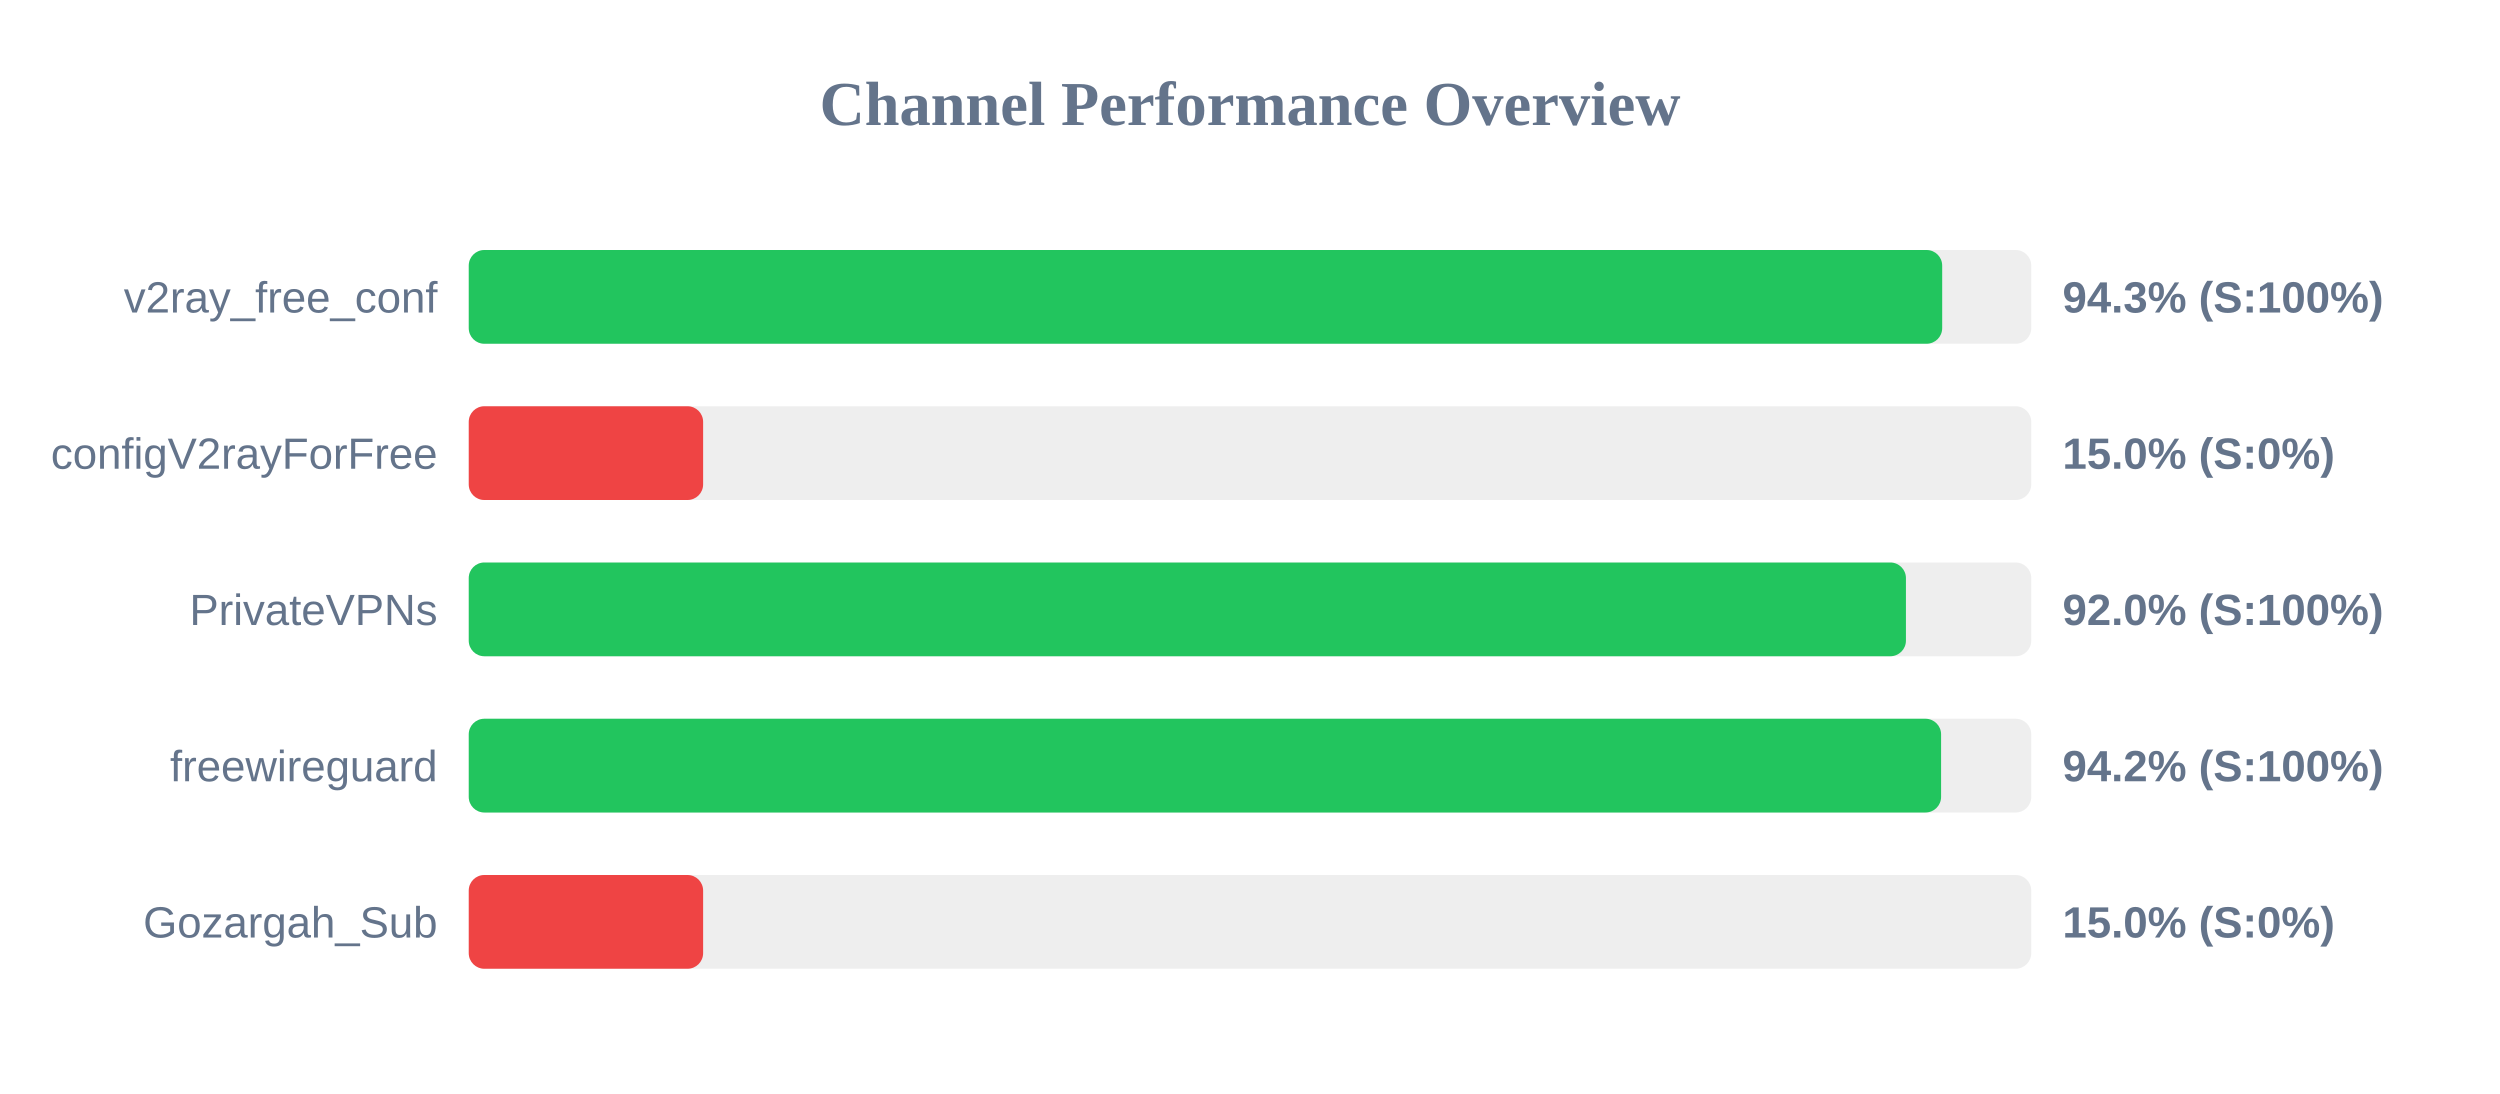
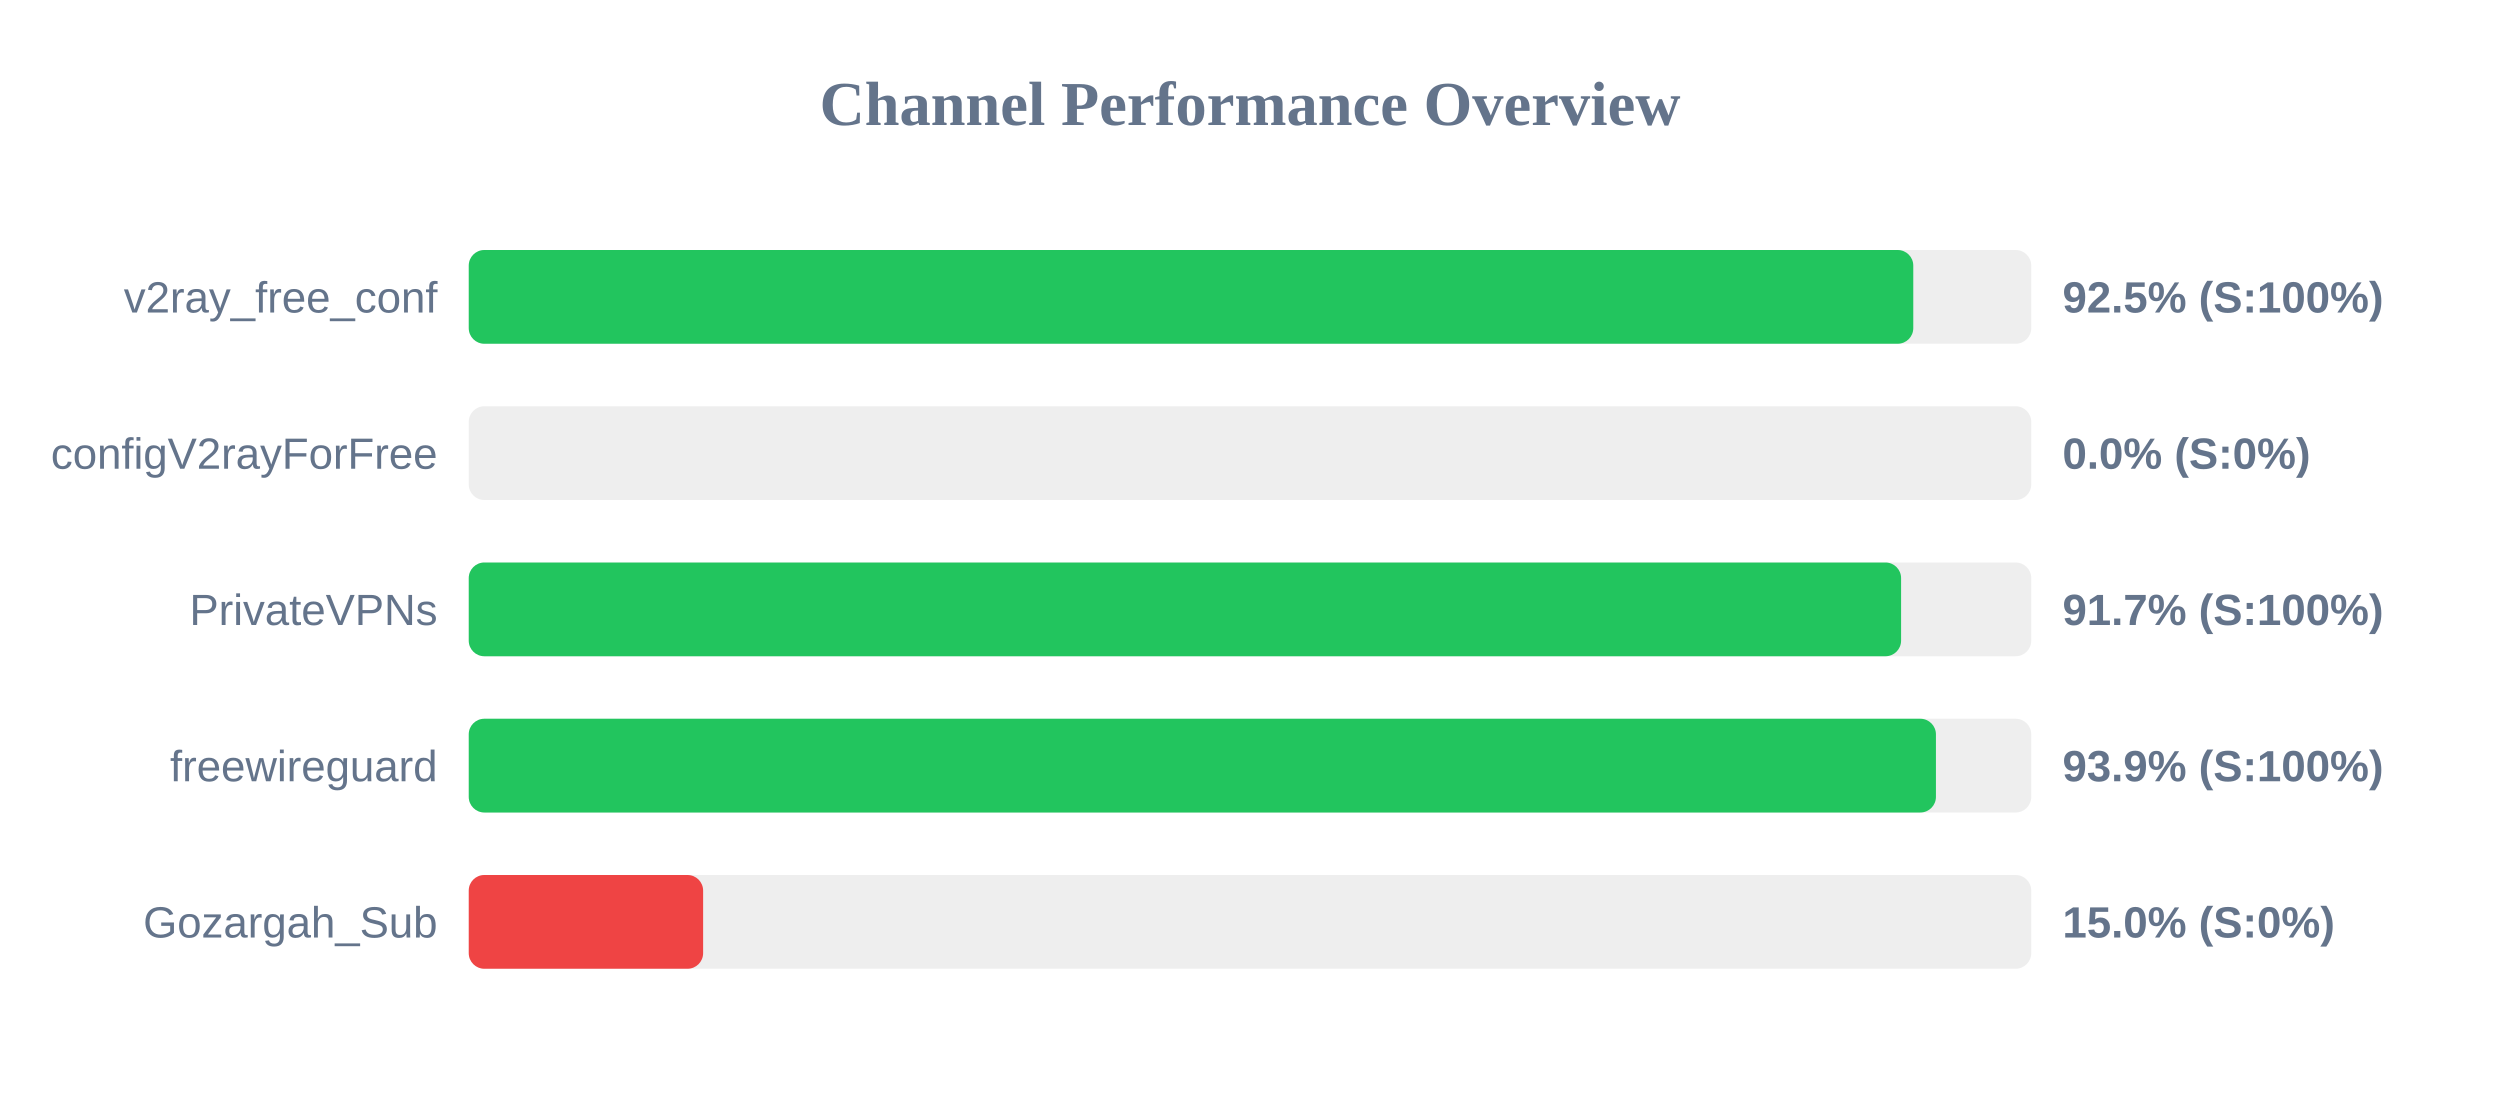
<svg xmlns="http://www.w3.org/2000/svg" width="800" height="350" version="1.1">
  <style>
        .row { font: 14px Arial; fill: #64748b; }
        .score { font: bold 14px Arial; fill: #64748b; }
    </style>
  <text x="400" y="40" text-anchor="middle" font-size="20px" font-weight="bold" fill="#64748b">Channel Performance Overview</text>
  <rect x="150" y="80" width="500" height="30" fill="#eee" rx="5" />
-   <rect x="150" y="80" width="471.5" height="30" fill="#22c55e" rx="5" />
+   <rect x="150" y="80" width="462.25" height="30" fill="#22c55e" rx="5" />
  <text x="140" y="100" text-anchor="end" class="row">v2ray_free_conf</text>
-   <text x="660" y="100" text-anchor="start" class="score">94.3% (S:100%)</text>
+   <text x="660" y="100" text-anchor="start" class="score">92.5% (S:100%)</text>
  <rect x="150" y="130" width="500" height="30" fill="#eee" rx="5" />
-   <rect x="150" y="130" width="75.0" height="30" fill="#ef4444" rx="5" />
+   <rect x="150" y="130" width="0.0" height="30" fill="#ef4444" rx="5" />
  <text x="140" y="150" text-anchor="end" class="row">configV2rayForFree</text>
-   <text x="660" y="150" text-anchor="start" class="score">15.0% (S:0%)</text>
+   <text x="660" y="150" text-anchor="start" class="score">0.0% (S:0%)</text>
  <rect x="150" y="180" width="500" height="30" fill="#eee" rx="5" />
-   <rect x="150" y="180" width="459.9" height="30" fill="#22c55e" rx="5" />
+   <rect x="150" y="180" width="458.35" height="30" fill="#22c55e" rx="5" />
  <text x="140" y="200" text-anchor="end" class="row">PrivateVPNs</text>
-   <text x="660" y="200" text-anchor="start" class="score">92.0% (S:100%)</text>
+   <text x="660" y="200" text-anchor="start" class="score">91.7% (S:100%)</text>
  <rect x="150" y="230" width="500" height="30" fill="#eee" rx="5" />
-   <rect x="150" y="230" width="471.15" height="30" fill="#22c55e" rx="5" />
+   <rect x="150" y="230" width="469.5" height="30" fill="#22c55e" rx="5" />
  <text x="140" y="250" text-anchor="end" class="row">freewireguard</text>
-   <text x="660" y="250" text-anchor="start" class="score">94.2% (S:100%)</text>
+   <text x="660" y="250" text-anchor="start" class="score">93.9% (S:100%)</text>
  <rect x="150" y="280" width="500" height="30" fill="#eee" rx="5" />
  <rect x="150" y="280" width="75.0" height="30" fill="#ef4444" rx="5" />
  <text x="140" y="300" text-anchor="end" class="row">Gozargah_Sub</text>
  <text x="660" y="300" text-anchor="start" class="score">15.0% (S:0%)</text>
</svg>
